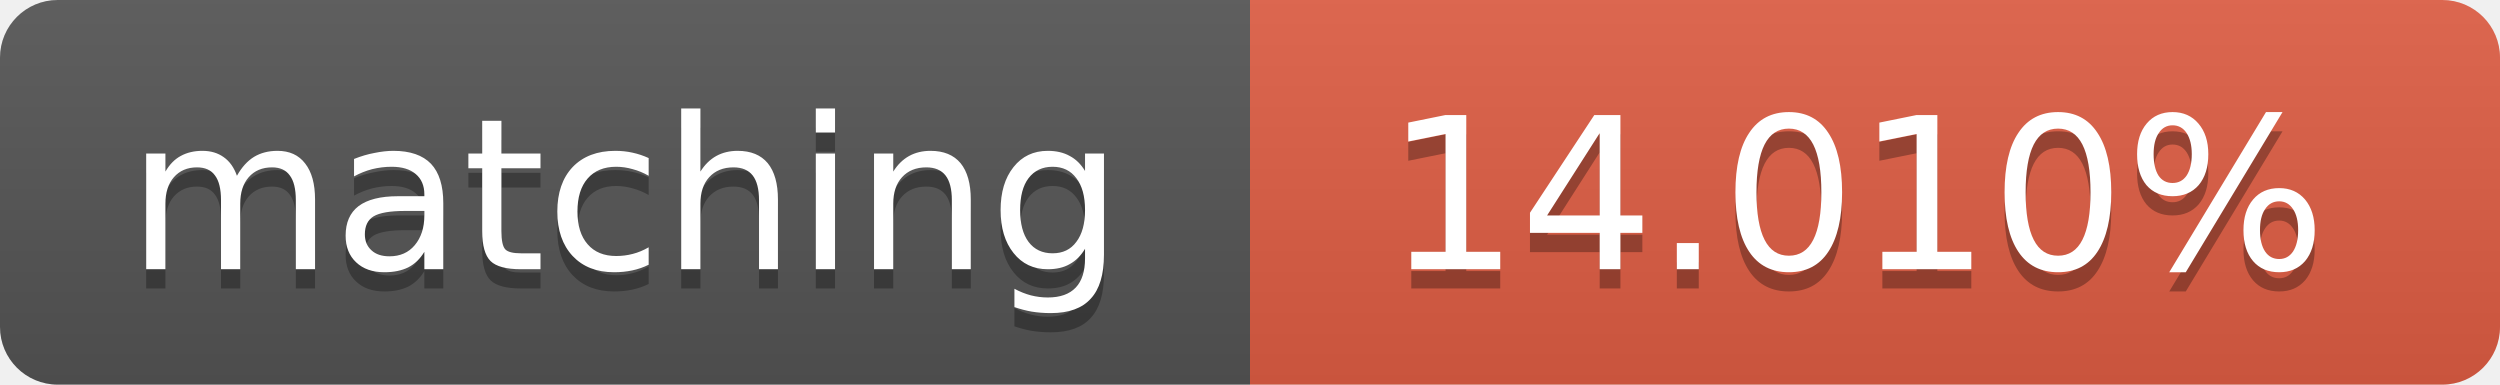
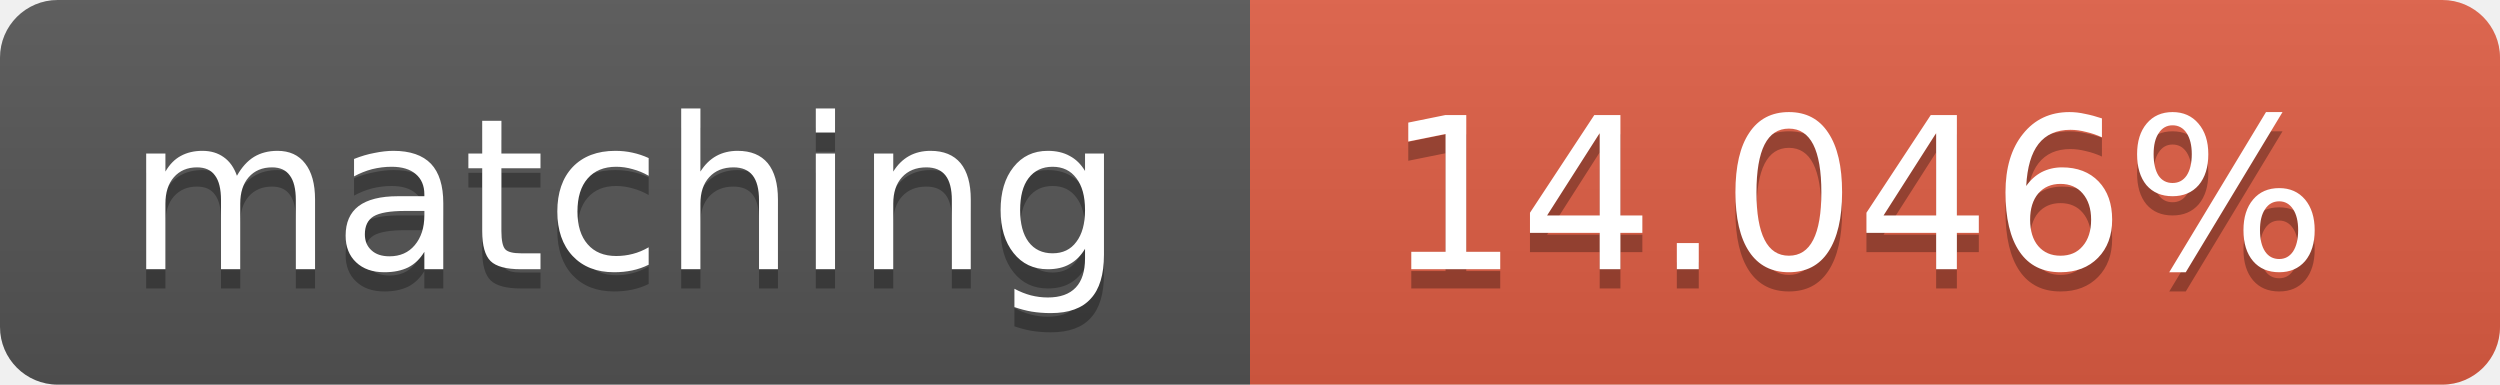
<svg xmlns="http://www.w3.org/2000/svg" width="130" height="20">
  <linearGradient id="b" x2="0" y2="100%">
    <stop offset="0" stop-color="#bbb" stop-opacity=".1" />
    <stop offset="1" stop-opacity=".1" />
  </linearGradient>
  <clipPath id="a">
    <rect width="130" height="20" rx="3" fill="#fff" />
  </clipPath>
  <g clip-path="url(#a)">
    <path fill="#555" d="M0 0h65v20H0z" />
    <path fill="#e05d44" d="M65 0h65v20H65z" />
    <path fill="url(#b)" d="M0 0h130v20H0z" />
  </g>
  <g fill="#fff" text-anchor="middle" font-family="DejaVu Sans,Verdana,Geneva,sans-serif" font-size="11">
    <text x="32.5" y="15" fill="#010101" fill-opacity=".3">matching</text>
    <text x="32.5" y="14">matching</text>
-     <text x="96.5" y="15" fill="#010101" fill-opacity=".3">14.010%</text>
-     <text x="96.5" y="14">14.010%</text>
+     <text x="96.5" y="15" fill="#010101" fill-opacity=".3">14.046%</text>
+     <text x="96.5" y="14">14.046%</text>
  </g>
</svg>
